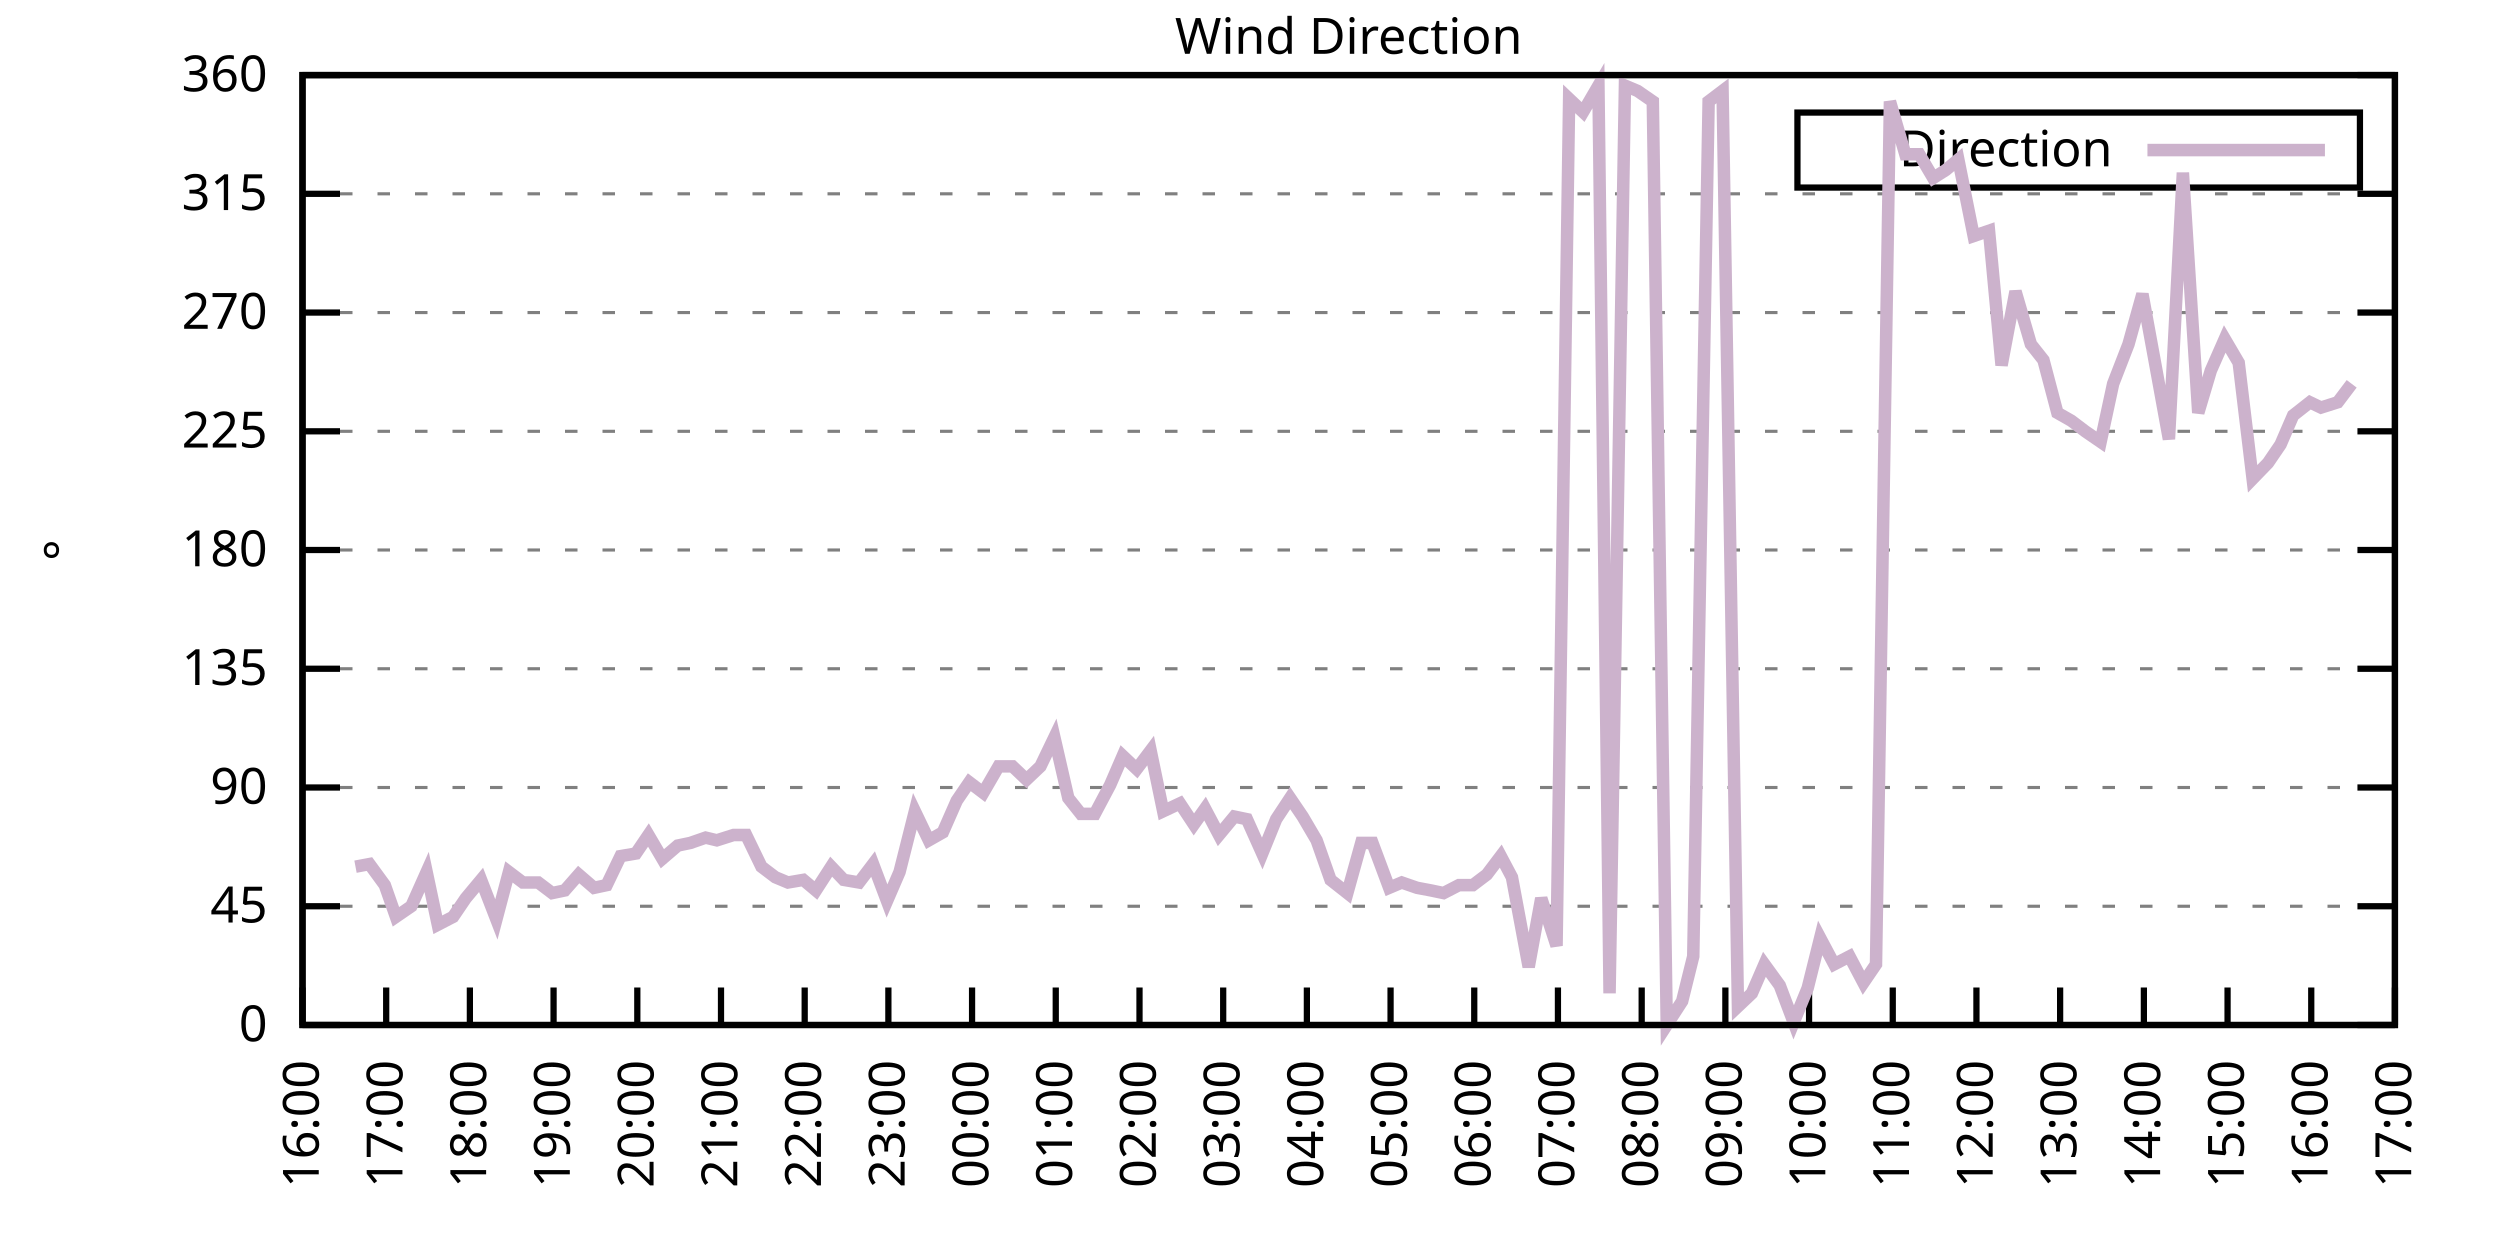
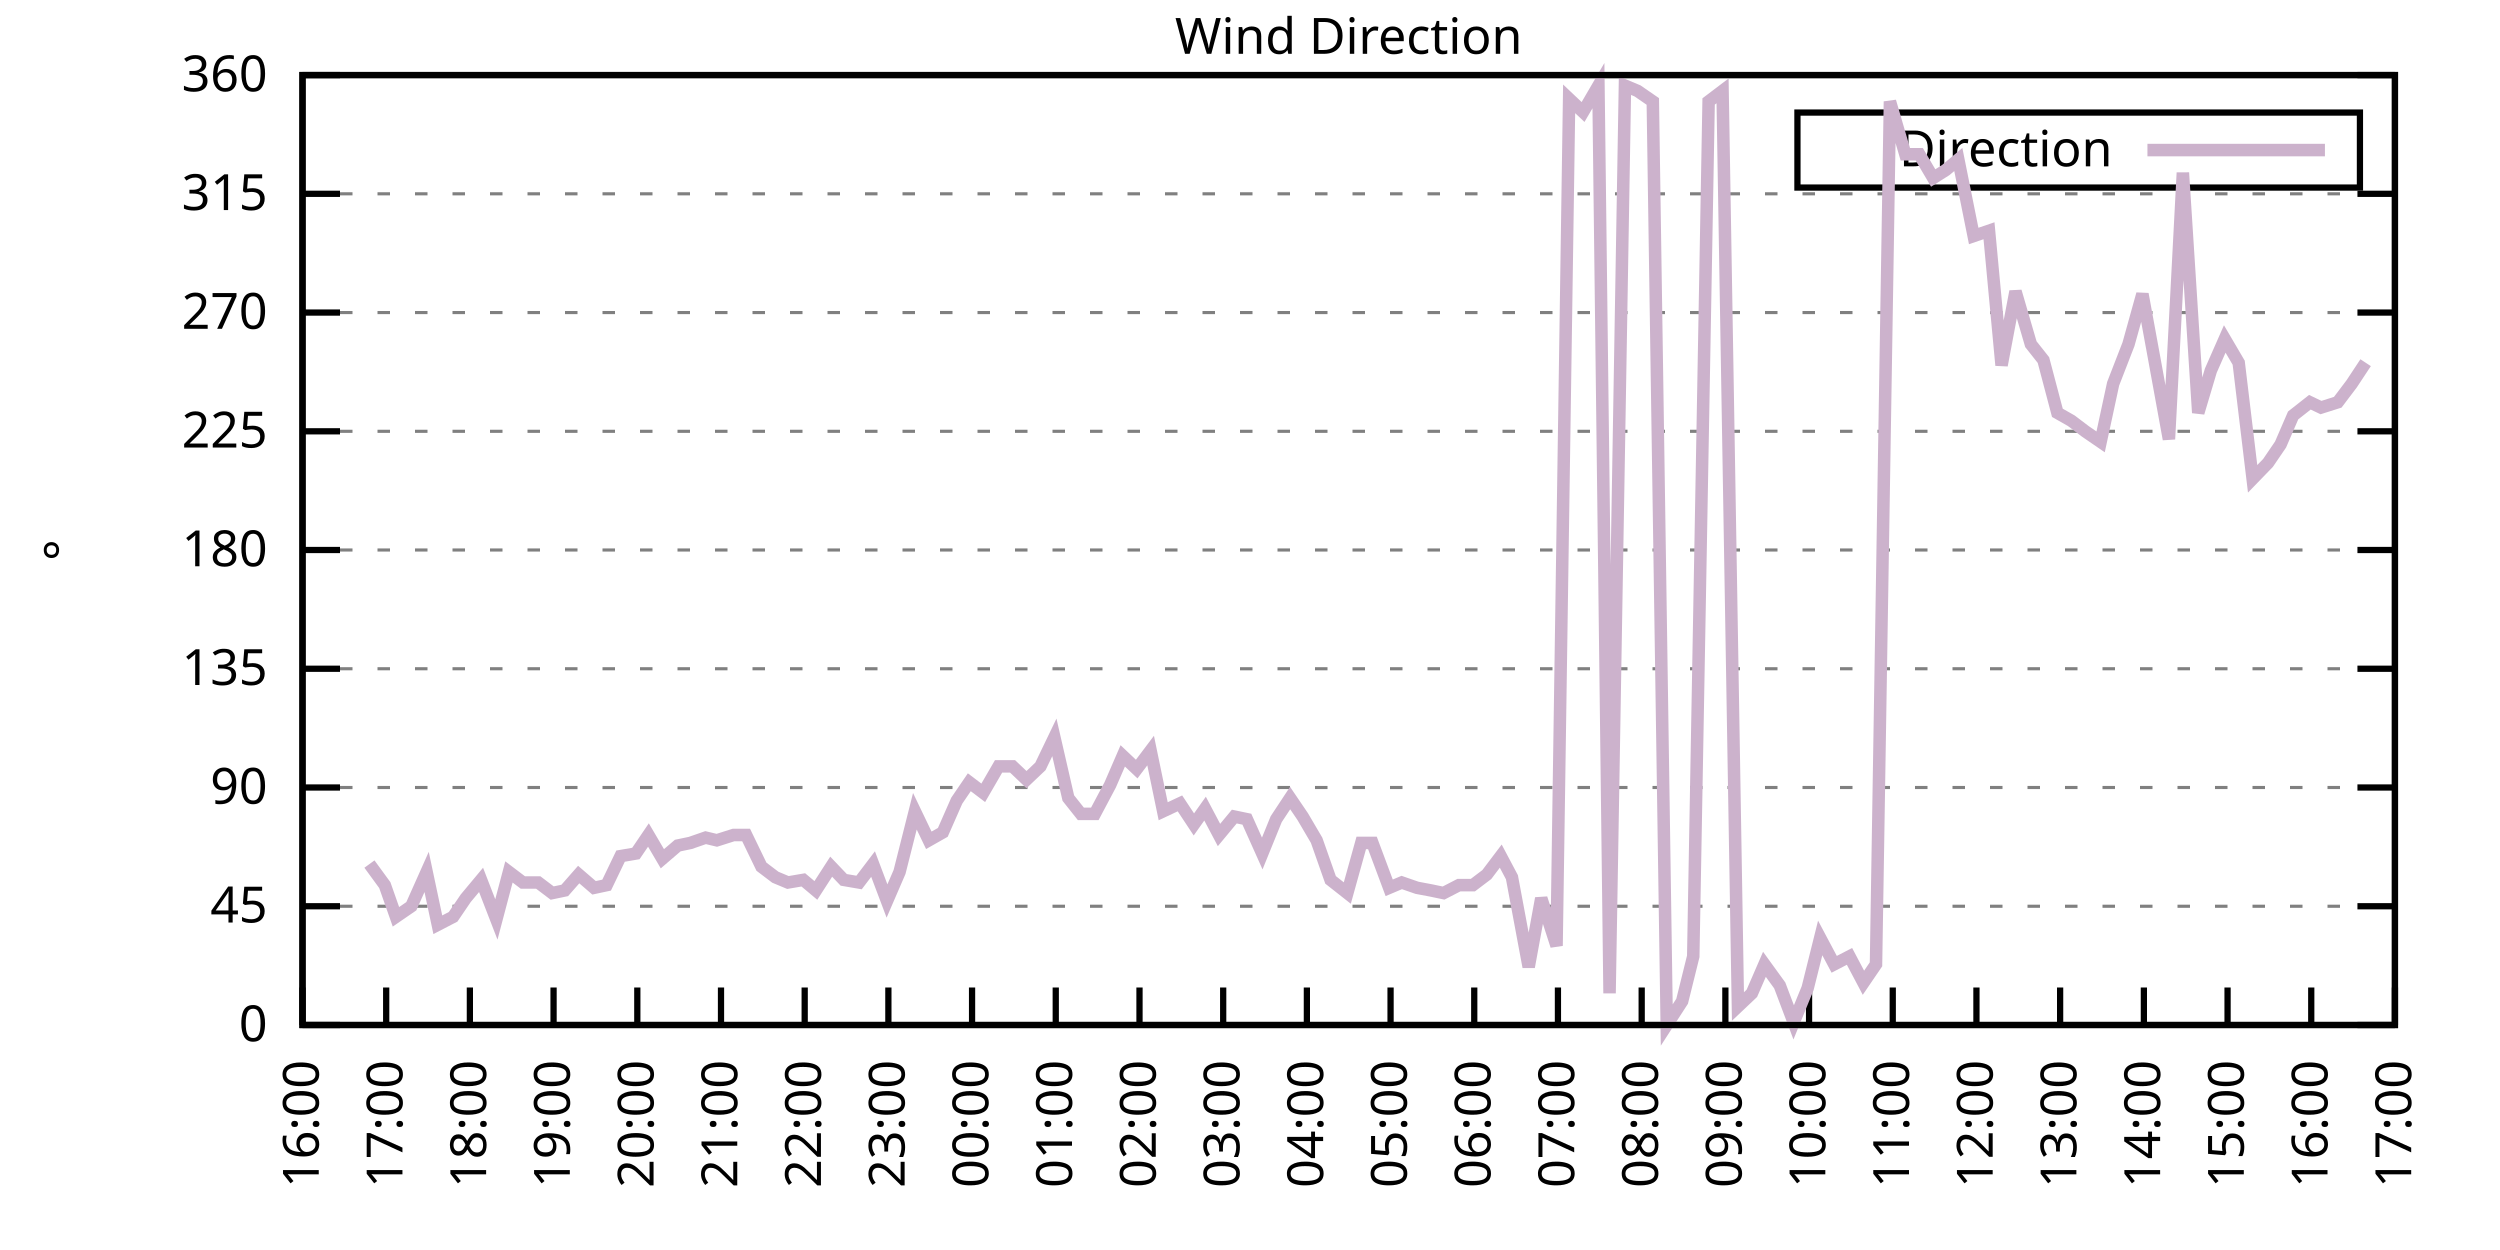
<svg xmlns="http://www.w3.org/2000/svg" xmlns:xlink="http://www.w3.org/1999/xlink" width="400" height="200" viewBox="0 0 400 200">
  <g id="gnuplot_canvas">
    <rect x="0" y="0" width="400" height="200" fill="none" />
    <defs>
      <circle id="gpDot" r="0.5" stroke-width="0.5" stroke="currentColor" />
      <path id="gpPt0" stroke-width="0.333" stroke="currentColor" d="M-1,0 h2 M0,-1 v2" />
      <path id="gpPt1" stroke-width="0.333" stroke="currentColor" d="M-1,-1 L1,1 M1,-1 L-1,1" />
      <path id="gpPt2" stroke-width="0.333" stroke="currentColor" d="M-1,0 L1,0 M0,-1 L0,1 M-1,-1 L1,1 M-1,1 L1,-1" />
      <rect id="gpPt3" stroke-width="0.333" stroke="currentColor" x="-1" y="-1" width="2" height="2" />
      <rect id="gpPt4" stroke-width="0.333" stroke="currentColor" fill="currentColor" x="-1" y="-1" width="2" height="2" />
      <circle id="gpPt5" stroke-width="0.333" stroke="currentColor" cx="0" cy="0" r="1" />
      <use xlink:href="#gpPt5" id="gpPt6" fill="currentColor" stroke="none" />
      <path id="gpPt7" stroke-width="0.333" stroke="currentColor" d="M0,-1.33 L-1.33,0.67 L1.33,0.67 z" />
      <use xlink:href="#gpPt7" id="gpPt8" fill="currentColor" stroke="none" />
      <use xlink:href="#gpPt7" id="gpPt9" stroke="currentColor" transform="rotate(180)" />
      <use xlink:href="#gpPt9" id="gpPt10" fill="currentColor" stroke="none" />
      <use xlink:href="#gpPt3" id="gpPt11" stroke="currentColor" transform="rotate(45)" />
      <use xlink:href="#gpPt11" id="gpPt12" fill="currentColor" stroke="none" />
      <path id="gpPt13" stroke-width="0.333" stroke="currentColor" d="M0,1.330 L1.265,0.411 L0.782,-1.067 L-0.782,-1.076 L-1.265,0.411 z" />
      <use xlink:href="#gpPt13" id="gpPt14" fill="currentColor" stroke="none" />
      <filter id="textbox" filterUnits="objectBoundingBox" x="0" y="0" height="1" width="1">
        <feFlood flood-color="white" flood-opacity="1" result="bgnd" />
        <feComposite in="SourceGraphic" in2="bgnd" operator="atop" />
      </filter>
      <filter id="greybox" filterUnits="objectBoundingBox" x="0" y="0" height="1" width="1">
        <feFlood flood-color="lightgrey" flood-opacity="1" result="grey" />
        <feComposite in="SourceGraphic" in2="grey" operator="atop" />
      </filter>
    </defs>
    <g fill="none" color="white" stroke="currentColor" stroke-width="1.00" stroke-linecap="butt" stroke-linejoin="miter">
</g>
    <g fill="none" color="black" stroke="currentColor" stroke-width="1.00" stroke-linecap="butt" stroke-linejoin="miter">
      <g stroke="none" shape-rendering="crispEdges">
        <polygon fill="rgb(255, 255, 255)" points="48.40,164.00 383.18,164.00 383.18,12.02 48.40,12.02 " />
      </g>
    </g>
    <g fill="none" color="black" stroke="currentColor" stroke-width="1.00" stroke-linecap="butt" stroke-linejoin="miter">
</g>
    <g fill="none" color="black" stroke="black" stroke-width="0.50" stroke-linecap="butt" stroke-linejoin="miter">
</g>
    <g fill="none" color="gray" stroke="currentColor" stroke-width="0.50" stroke-linecap="butt" stroke-linejoin="miter">
      <path stroke="gray" stroke-dasharray="2,4" class="gridline" d="M48.40,164.00 L383.19,164.00  " />
    </g>
    <g fill="none" color="gray" stroke="gray" stroke-width="1.00" stroke-linecap="butt" stroke-linejoin="miter">
</g>
    <g fill="none" color="black" stroke="currentColor" stroke-width="1.00" stroke-linecap="butt" stroke-linejoin="miter">
      <path stroke="black" d="M48.40,164.00 L54.40,164.00 M383.19,164.00 L377.19,164.00  " />
      <g transform="translate(42.80,166.60)" stroke="none" fill="black" font-family="Sans" font-size="8.00" text-anchor="end">
        <text>
          <tspan font-family="Sans"> 0</tspan>
        </text>
      </g>
    </g>
    <g fill="none" color="black" stroke="currentColor" stroke-width="1.00" stroke-linecap="butt" stroke-linejoin="miter">
</g>
    <g fill="none" color="black" stroke="black" stroke-width="0.50" stroke-linecap="butt" stroke-linejoin="miter">
</g>
    <g fill="none" color="gray" stroke="currentColor" stroke-width="0.50" stroke-linecap="butt" stroke-linejoin="miter">
      <path stroke="gray" stroke-dasharray="2,4" class="gridline" d="M48.40,145.00 L383.19,145.00  " />
    </g>
    <g fill="none" color="gray" stroke="gray" stroke-width="1.00" stroke-linecap="butt" stroke-linejoin="miter">
</g>
    <g fill="none" color="black" stroke="currentColor" stroke-width="1.00" stroke-linecap="butt" stroke-linejoin="miter">
      <path stroke="black" d="M48.40,145.00 L54.40,145.00 M383.19,145.00 L377.19,145.00  " />
      <g transform="translate(42.80,147.60)" stroke="none" fill="black" font-family="Sans" font-size="8.00" text-anchor="end">
        <text>
          <tspan font-family="Sans"> 45</tspan>
        </text>
      </g>
    </g>
    <g fill="none" color="black" stroke="currentColor" stroke-width="1.00" stroke-linecap="butt" stroke-linejoin="miter">
</g>
    <g fill="none" color="black" stroke="black" stroke-width="0.50" stroke-linecap="butt" stroke-linejoin="miter">
</g>
    <g fill="none" color="gray" stroke="currentColor" stroke-width="0.50" stroke-linecap="butt" stroke-linejoin="miter">
      <path stroke="gray" stroke-dasharray="2,4" class="gridline" d="M48.40,126.00 L383.19,126.00  " />
    </g>
    <g fill="none" color="gray" stroke="gray" stroke-width="1.00" stroke-linecap="butt" stroke-linejoin="miter">
</g>
    <g fill="none" color="black" stroke="currentColor" stroke-width="1.00" stroke-linecap="butt" stroke-linejoin="miter">
      <path stroke="black" d="M48.40,126.00 L54.40,126.00 M383.19,126.00 L377.19,126.00  " />
      <g transform="translate(42.80,128.60)" stroke="none" fill="black" font-family="Sans" font-size="8.00" text-anchor="end">
        <text>
          <tspan font-family="Sans"> 90</tspan>
        </text>
      </g>
    </g>
    <g fill="none" color="black" stroke="currentColor" stroke-width="1.00" stroke-linecap="butt" stroke-linejoin="miter">
</g>
    <g fill="none" color="black" stroke="black" stroke-width="0.50" stroke-linecap="butt" stroke-linejoin="miter">
</g>
    <g fill="none" color="gray" stroke="currentColor" stroke-width="0.50" stroke-linecap="butt" stroke-linejoin="miter">
      <path stroke="gray" stroke-dasharray="2,4" class="gridline" d="M48.40,107.00 L383.19,107.00  " />
    </g>
    <g fill="none" color="gray" stroke="gray" stroke-width="1.00" stroke-linecap="butt" stroke-linejoin="miter">
</g>
    <g fill="none" color="black" stroke="currentColor" stroke-width="1.00" stroke-linecap="butt" stroke-linejoin="miter">
      <path stroke="black" d="M48.40,107.00 L54.40,107.00 M383.19,107.00 L377.19,107.00  " />
      <g transform="translate(42.80,109.60)" stroke="none" fill="black" font-family="Sans" font-size="8.00" text-anchor="end">
        <text>
          <tspan font-family="Sans"> 135</tspan>
        </text>
      </g>
    </g>
    <g fill="none" color="black" stroke="currentColor" stroke-width="1.00" stroke-linecap="butt" stroke-linejoin="miter">
</g>
    <g fill="none" color="black" stroke="black" stroke-width="0.50" stroke-linecap="butt" stroke-linejoin="miter">
</g>
    <g fill="none" color="gray" stroke="currentColor" stroke-width="0.50" stroke-linecap="butt" stroke-linejoin="miter">
      <path stroke="gray" stroke-dasharray="2,4" class="gridline" d="M48.40,88.00 L383.19,88.00  " />
    </g>
    <g fill="none" color="gray" stroke="gray" stroke-width="1.00" stroke-linecap="butt" stroke-linejoin="miter">
</g>
    <g fill="none" color="black" stroke="currentColor" stroke-width="1.00" stroke-linecap="butt" stroke-linejoin="miter">
      <path stroke="black" d="M48.40,88.00 L54.40,88.00 M383.19,88.00 L377.19,88.00  " />
      <g transform="translate(42.80,90.60)" stroke="none" fill="black" font-family="Sans" font-size="8.00" text-anchor="end">
        <text>
          <tspan font-family="Sans"> 180</tspan>
        </text>
      </g>
    </g>
    <g fill="none" color="black" stroke="currentColor" stroke-width="1.00" stroke-linecap="butt" stroke-linejoin="miter">
</g>
    <g fill="none" color="black" stroke="black" stroke-width="0.50" stroke-linecap="butt" stroke-linejoin="miter">
</g>
    <g fill="none" color="gray" stroke="currentColor" stroke-width="0.50" stroke-linecap="butt" stroke-linejoin="miter">
      <path stroke="gray" stroke-dasharray="2,4" class="gridline" d="M48.40,69.01 L383.19,69.01  " />
    </g>
    <g fill="none" color="gray" stroke="gray" stroke-width="1.00" stroke-linecap="butt" stroke-linejoin="miter">
</g>
    <g fill="none" color="black" stroke="currentColor" stroke-width="1.00" stroke-linecap="butt" stroke-linejoin="miter">
      <path stroke="black" d="M48.40,69.01 L54.40,69.01 M383.19,69.01 L377.19,69.01  " />
      <g transform="translate(42.80,71.61)" stroke="none" fill="black" font-family="Sans" font-size="8.00" text-anchor="end">
        <text>
          <tspan font-family="Sans"> 225</tspan>
        </text>
      </g>
    </g>
    <g fill="none" color="black" stroke="currentColor" stroke-width="1.00" stroke-linecap="butt" stroke-linejoin="miter">
</g>
    <g fill="none" color="black" stroke="black" stroke-width="0.50" stroke-linecap="butt" stroke-linejoin="miter">
</g>
    <g fill="none" color="gray" stroke="currentColor" stroke-width="0.50" stroke-linecap="butt" stroke-linejoin="miter">
      <path stroke="gray" stroke-dasharray="2,4" class="gridline" d="M48.40,50.01 L383.19,50.01  " />
    </g>
    <g fill="none" color="gray" stroke="gray" stroke-width="1.00" stroke-linecap="butt" stroke-linejoin="miter">
</g>
    <g fill="none" color="black" stroke="currentColor" stroke-width="1.00" stroke-linecap="butt" stroke-linejoin="miter">
      <path stroke="black" d="M48.40,50.01 L54.40,50.01 M383.19,50.01 L377.19,50.01  " />
      <g transform="translate(42.80,52.61)" stroke="none" fill="black" font-family="Sans" font-size="8.00" text-anchor="end">
        <text>
          <tspan font-family="Sans"> 270</tspan>
        </text>
      </g>
    </g>
    <g fill="none" color="black" stroke="currentColor" stroke-width="1.00" stroke-linecap="butt" stroke-linejoin="miter">
</g>
    <g fill="none" color="black" stroke="black" stroke-width="0.50" stroke-linecap="butt" stroke-linejoin="miter">
</g>
    <g fill="none" color="gray" stroke="currentColor" stroke-width="0.50" stroke-linecap="butt" stroke-linejoin="miter">
      <path stroke="gray" stroke-dasharray="2,4" class="gridline" d="M48.40,31.01 L383.19,31.01  " />
    </g>
    <g fill="none" color="gray" stroke="gray" stroke-width="1.00" stroke-linecap="butt" stroke-linejoin="miter">
</g>
    <g fill="none" color="black" stroke="currentColor" stroke-width="1.00" stroke-linecap="butt" stroke-linejoin="miter">
      <path stroke="black" d="M48.40,31.01 L54.40,31.01 M383.19,31.01 L377.19,31.01  " />
      <g transform="translate(42.80,33.61)" stroke="none" fill="black" font-family="Sans" font-size="8.00" text-anchor="end">
        <text>
          <tspan font-family="Sans"> 315</tspan>
        </text>
      </g>
    </g>
    <g fill="none" color="black" stroke="currentColor" stroke-width="1.00" stroke-linecap="butt" stroke-linejoin="miter">
</g>
    <g fill="none" color="black" stroke="black" stroke-width="0.50" stroke-linecap="butt" stroke-linejoin="miter">
</g>
    <g fill="none" color="gray" stroke="currentColor" stroke-width="0.50" stroke-linecap="butt" stroke-linejoin="miter">
      <path stroke="gray" stroke-dasharray="2,4" class="gridline" d="M48.40,12.01 L383.19,12.01  " />
    </g>
    <g fill="none" color="gray" stroke="gray" stroke-width="1.00" stroke-linecap="butt" stroke-linejoin="miter">
</g>
    <g fill="none" color="black" stroke="currentColor" stroke-width="1.00" stroke-linecap="butt" stroke-linejoin="miter">
      <path stroke="black" d="M48.40,12.01 L54.40,12.01 M383.19,12.01 L377.19,12.01  " />
      <g transform="translate(42.80,14.61)" stroke="none" fill="black" font-family="Sans" font-size="8.00" text-anchor="end">
        <text>
          <tspan font-family="Sans"> 360</tspan>
        </text>
      </g>
    </g>
    <g fill="none" color="black" stroke="currentColor" stroke-width="1.00" stroke-linecap="butt" stroke-linejoin="miter">
      <path stroke="black" d="M48.40,164.00 L48.40,158.00  " />
      <g transform="translate(51.00,169.60) rotate(270.00)" stroke="none" fill="black" font-family="Sans" font-size="8.00" text-anchor="end">
        <text>
          <tspan font-family="Sans">16:00</tspan>
        </text>
      </g>
    </g>
    <g fill="none" color="black" stroke="currentColor" stroke-width="1.00" stroke-linecap="butt" stroke-linejoin="miter">
      <path stroke="black" d="M61.79,164.00 L61.79,158.00  " />
      <g transform="translate(64.39,169.60) rotate(270.00)" stroke="none" fill="black" font-family="Sans" font-size="8.00" text-anchor="end">
        <text>
          <tspan font-family="Sans">17:00</tspan>
        </text>
      </g>
    </g>
    <g fill="none" color="black" stroke="currentColor" stroke-width="1.00" stroke-linecap="butt" stroke-linejoin="miter">
      <path stroke="black" d="M75.18,164.00 L75.18,158.00  " />
      <g transform="translate(77.78,169.60) rotate(270.00)" stroke="none" fill="black" font-family="Sans" font-size="8.00" text-anchor="end">
        <text>
          <tspan font-family="Sans">18:00</tspan>
        </text>
      </g>
    </g>
    <g fill="none" color="black" stroke="currentColor" stroke-width="1.00" stroke-linecap="butt" stroke-linejoin="miter">
      <path stroke="black" d="M88.57,164.00 L88.57,158.00  " />
      <g transform="translate(91.17,169.60) rotate(270.00)" stroke="none" fill="black" font-family="Sans" font-size="8.00" text-anchor="end">
        <text>
          <tspan font-family="Sans">19:00</tspan>
        </text>
      </g>
    </g>
    <g fill="none" color="black" stroke="currentColor" stroke-width="1.00" stroke-linecap="butt" stroke-linejoin="miter">
      <path stroke="black" d="M101.97,164.00 L101.97,158.00  " />
      <g transform="translate(104.57,169.60) rotate(270.00)" stroke="none" fill="black" font-family="Sans" font-size="8.00" text-anchor="end">
        <text>
          <tspan font-family="Sans">20:00</tspan>
        </text>
      </g>
    </g>
    <g fill="none" color="black" stroke="currentColor" stroke-width="1.00" stroke-linecap="butt" stroke-linejoin="miter">
      <path stroke="black" d="M115.36,164.00 L115.36,158.00  " />
      <g transform="translate(117.96,169.60) rotate(270.00)" stroke="none" fill="black" font-family="Sans" font-size="8.00" text-anchor="end">
        <text>
          <tspan font-family="Sans">21:00</tspan>
        </text>
      </g>
    </g>
    <g fill="none" color="black" stroke="currentColor" stroke-width="1.00" stroke-linecap="butt" stroke-linejoin="miter">
      <path stroke="black" d="M128.75,164.00 L128.75,158.00  " />
      <g transform="translate(131.35,169.60) rotate(270.00)" stroke="none" fill="black" font-family="Sans" font-size="8.00" text-anchor="end">
        <text>
          <tspan font-family="Sans">22:00</tspan>
        </text>
      </g>
    </g>
    <g fill="none" color="black" stroke="currentColor" stroke-width="1.00" stroke-linecap="butt" stroke-linejoin="miter">
      <path stroke="black" d="M142.14,164.00 L142.14,158.00  " />
      <g transform="translate(144.74,169.60) rotate(270.00)" stroke="none" fill="black" font-family="Sans" font-size="8.00" text-anchor="end">
        <text>
          <tspan font-family="Sans">23:00</tspan>
        </text>
      </g>
    </g>
    <g fill="none" color="black" stroke="currentColor" stroke-width="1.00" stroke-linecap="butt" stroke-linejoin="miter">
      <path stroke="black" d="M155.53,164.00 L155.53,158.00  " />
      <g transform="translate(158.13,169.60) rotate(270.00)" stroke="none" fill="black" font-family="Sans" font-size="8.00" text-anchor="end">
        <text>
          <tspan font-family="Sans">00:00</tspan>
        </text>
      </g>
    </g>
    <g fill="none" color="black" stroke="currentColor" stroke-width="1.00" stroke-linecap="butt" stroke-linejoin="miter">
      <path stroke="black" d="M168.92,164.00 L168.92,158.00  " />
      <g transform="translate(171.52,169.60) rotate(270.00)" stroke="none" fill="black" font-family="Sans" font-size="8.00" text-anchor="end">
        <text>
          <tspan font-family="Sans">01:00</tspan>
        </text>
      </g>
    </g>
    <g fill="none" color="black" stroke="currentColor" stroke-width="1.00" stroke-linecap="butt" stroke-linejoin="miter">
      <path stroke="black" d="M182.32,164.00 L182.32,158.00  " />
      <g transform="translate(184.92,169.60) rotate(270.00)" stroke="none" fill="black" font-family="Sans" font-size="8.00" text-anchor="end">
        <text>
          <tspan font-family="Sans">02:00</tspan>
        </text>
      </g>
    </g>
    <g fill="none" color="black" stroke="currentColor" stroke-width="1.00" stroke-linecap="butt" stroke-linejoin="miter">
      <path stroke="black" d="M195.71,164.00 L195.71,158.00  " />
      <g transform="translate(198.31,169.60) rotate(270.00)" stroke="none" fill="black" font-family="Sans" font-size="8.00" text-anchor="end">
        <text>
          <tspan font-family="Sans">03:00</tspan>
        </text>
      </g>
    </g>
    <g fill="none" color="black" stroke="currentColor" stroke-width="1.00" stroke-linecap="butt" stroke-linejoin="miter">
      <path stroke="black" d="M209.10,164.00 L209.10,158.00  " />
      <g transform="translate(211.70,169.60) rotate(270.00)" stroke="none" fill="black" font-family="Sans" font-size="8.00" text-anchor="end">
        <text>
          <tspan font-family="Sans">04:00</tspan>
        </text>
      </g>
    </g>
    <g fill="none" color="black" stroke="currentColor" stroke-width="1.00" stroke-linecap="butt" stroke-linejoin="miter">
      <path stroke="black" d="M222.49,164.00 L222.49,158.00  " />
      <g transform="translate(225.09,169.60) rotate(270.00)" stroke="none" fill="black" font-family="Sans" font-size="8.00" text-anchor="end">
        <text>
          <tspan font-family="Sans">05:00</tspan>
        </text>
      </g>
    </g>
    <g fill="none" color="black" stroke="currentColor" stroke-width="1.00" stroke-linecap="butt" stroke-linejoin="miter">
      <path stroke="black" d="M235.88,164.00 L235.88,158.00  " />
      <g transform="translate(238.48,169.60) rotate(270.00)" stroke="none" fill="black" font-family="Sans" font-size="8.00" text-anchor="end">
        <text>
          <tspan font-family="Sans">06:00</tspan>
        </text>
      </g>
    </g>
    <g fill="none" color="black" stroke="currentColor" stroke-width="1.00" stroke-linecap="butt" stroke-linejoin="miter">
      <path stroke="black" d="M249.27,164.00 L249.27,158.00  " />
      <g transform="translate(251.87,169.60) rotate(270.00)" stroke="none" fill="black" font-family="Sans" font-size="8.00" text-anchor="end">
        <text>
          <tspan font-family="Sans">07:00</tspan>
        </text>
      </g>
    </g>
    <g fill="none" color="black" stroke="currentColor" stroke-width="1.00" stroke-linecap="butt" stroke-linejoin="miter">
      <path stroke="black" d="M262.67,164.00 L262.67,158.00  " />
      <g transform="translate(265.27,169.60) rotate(270.00)" stroke="none" fill="black" font-family="Sans" font-size="8.00" text-anchor="end">
        <text>
          <tspan font-family="Sans">08:00</tspan>
        </text>
      </g>
    </g>
    <g fill="none" color="black" stroke="currentColor" stroke-width="1.00" stroke-linecap="butt" stroke-linejoin="miter">
      <path stroke="black" d="M276.06,164.00 L276.06,158.00  " />
      <g transform="translate(278.66,169.60) rotate(270.00)" stroke="none" fill="black" font-family="Sans" font-size="8.00" text-anchor="end">
        <text>
          <tspan font-family="Sans">09:00</tspan>
        </text>
      </g>
    </g>
    <g fill="none" color="black" stroke="currentColor" stroke-width="1.00" stroke-linecap="butt" stroke-linejoin="miter">
      <path stroke="black" d="M289.45,164.00 L289.45,158.00  " />
      <g transform="translate(292.05,169.60) rotate(270.00)" stroke="none" fill="black" font-family="Sans" font-size="8.00" text-anchor="end">
        <text>
          <tspan font-family="Sans">10:00</tspan>
        </text>
      </g>
    </g>
    <g fill="none" color="black" stroke="currentColor" stroke-width="1.00" stroke-linecap="butt" stroke-linejoin="miter">
      <path stroke="black" d="M302.84,164.00 L302.84,158.00  " />
      <g transform="translate(305.44,169.60) rotate(270.00)" stroke="none" fill="black" font-family="Sans" font-size="8.00" text-anchor="end">
        <text>
          <tspan font-family="Sans">11:00</tspan>
        </text>
      </g>
    </g>
    <g fill="none" color="black" stroke="currentColor" stroke-width="1.00" stroke-linecap="butt" stroke-linejoin="miter">
      <path stroke="black" d="M316.23,164.00 L316.23,158.00  " />
      <g transform="translate(318.83,169.60) rotate(270.00)" stroke="none" fill="black" font-family="Sans" font-size="8.00" text-anchor="end">
        <text>
          <tspan font-family="Sans">12:00</tspan>
        </text>
      </g>
    </g>
    <g fill="none" color="black" stroke="currentColor" stroke-width="1.00" stroke-linecap="butt" stroke-linejoin="miter">
      <path stroke="black" d="M329.62,164.00 L329.62,158.00  " />
      <g transform="translate(332.22,169.60) rotate(270.00)" stroke="none" fill="black" font-family="Sans" font-size="8.00" text-anchor="end">
        <text>
          <tspan font-family="Sans">13:00</tspan>
        </text>
      </g>
    </g>
    <g fill="none" color="black" stroke="currentColor" stroke-width="1.00" stroke-linecap="butt" stroke-linejoin="miter">
      <path stroke="black" d="M343.02,164.00 L343.02,158.00  " />
      <g transform="translate(345.62,169.60) rotate(270.00)" stroke="none" fill="black" font-family="Sans" font-size="8.00" text-anchor="end">
        <text>
          <tspan font-family="Sans">14:00</tspan>
        </text>
      </g>
    </g>
    <g fill="none" color="black" stroke="currentColor" stroke-width="1.00" stroke-linecap="butt" stroke-linejoin="miter">
      <path stroke="black" d="M356.41,164.00 L356.41,158.00  " />
      <g transform="translate(359.01,169.60) rotate(270.00)" stroke="none" fill="black" font-family="Sans" font-size="8.00" text-anchor="end">
        <text>
          <tspan font-family="Sans">15:00</tspan>
        </text>
      </g>
    </g>
    <g fill="none" color="black" stroke="currentColor" stroke-width="1.00" stroke-linecap="butt" stroke-linejoin="miter">
      <path stroke="black" d="M369.80,164.00 L369.80,158.00  " />
      <g transform="translate(372.40,169.60) rotate(270.00)" stroke="none" fill="black" font-family="Sans" font-size="8.00" text-anchor="end">
        <text>
          <tspan font-family="Sans">16:00</tspan>
        </text>
      </g>
    </g>
    <g fill="none" color="black" stroke="currentColor" stroke-width="1.00" stroke-linecap="butt" stroke-linejoin="miter">
      <path stroke="black" d="M383.19,164.00 L383.19,158.00  " />
      <g transform="translate(385.79,169.60) rotate(270.00)" stroke="none" fill="black" font-family="Sans" font-size="8.00" text-anchor="end">
        <text>
          <tspan font-family="Sans">17:00</tspan>
        </text>
      </g>
    </g>
    <g fill="none" color="black" stroke="currentColor" stroke-width="1.00" stroke-linecap="butt" stroke-linejoin="miter">
</g>
    <g fill="none" color="black" stroke="currentColor" stroke-width="1.00" stroke-linecap="butt" stroke-linejoin="miter">
      <path stroke="black" d="M48.40,12.01 L48.40,164.00 L383.19,164.00 L383.19,12.01 L48.40,12.01 Z  " />
    </g>
    <g fill="none" color="black" stroke="currentColor" stroke-width="1.00" stroke-linecap="butt" stroke-linejoin="miter">
</g>
    <g fill="none" color="black" stroke="currentColor" stroke-width="1.00" stroke-linecap="butt" stroke-linejoin="miter">
      <path stroke="black" d="M287.59,30.01 L287.59,18.01 L377.59,18.01 L377.59,30.01 L287.59,30.01 Z  " />
    </g>
    <g id="Wind_direction_plot_1">
      <g fill="none" color="white" stroke="black" stroke-width="2.00" stroke-linecap="butt" stroke-linejoin="miter">
</g>
      <g fill="none" color="black" stroke="currentColor" stroke-width="2.00" stroke-linecap="butt" stroke-linejoin="miter">
        <g transform="translate(337.99,26.61)" stroke="none" fill="black" font-family="Sans" font-size="8.00" text-anchor="end">
          <text>
            <tspan font-family="Sans">Direction</tspan>
          </text>
        </g>
      </g>
      <g fill="none" color="black" stroke="currentColor" stroke-width="2.00" stroke-linecap="butt" stroke-linejoin="miter">
-         <path stroke="rgb(204, 178, 204)" d="M343.59,24.01 L371.99,24.01 M56.88,138.67 L59.11,138.25 L61.57,141.62 L63.35,146.69 L65.81,145.00 L68.26,139.51   L70.05,147.96 L72.50,146.69 L74.51,143.73 L76.97,140.78 L79.42,147.11 L81.43,139.51 L83.66,141.20 L86.12,141.20   L88.35,142.89 L90.36,142.47 L92.59,139.93 L95.05,142.05 L97.06,141.62 L99.29,136.98 L101.74,136.56 L103.75,133.60   L105.98,137.40 L108.44,135.29 L110.45,134.87 L112.90,134.02 L114.69,134.45 L117.37,133.60 L119.38,133.60 L121.83,138.67   L124.06,140.36 L126.07,141.20 L128.53,140.78 L130.54,142.47 L132.99,138.67 L135.00,140.78 L137.45,141.20 L139.69,138.25   L141.92,144.16 L143.93,139.51 L146.38,129.80 L148.61,134.45 L150.85,133.18 L153.08,128.11 L155.09,125.16 L157.32,126.85   L159.77,122.62 L162.01,122.62 L164.24,124.74 L166.47,122.62 L168.70,117.98 L170.93,127.69 L172.94,130.22 L175.17,130.22   L177.63,125.58 L179.64,120.94 L181.87,123.05 L184.10,120.09 L186.11,129.80 L188.79,128.54 L191.02,131.91 L192.81,129.38   L195.04,133.60 L197.49,130.65 L199.50,131.07 L201.96,136.56 L204.19,131.07 L206.42,127.69 L208.43,130.65 L210.66,134.45   L212.89,140.78 L215.57,142.89 L217.80,134.87 L219.59,134.87 L222.27,142.05 L224.28,141.20 L226.73,142.05 L228.96,142.47   L230.97,142.89 L233.43,141.62 L235.66,141.62 L237.89,139.93 L240.12,136.98 L241.91,140.36 L244.59,154.71 L246.60,143.73   L249.05,151.33 L251.06,15.81 L253.29,17.92 L255.75,13.70 L257.53,158.93 L259.99,13.70 L262.00,14.54 L264.45,16.23   L266.68,164.00 L269.14,160.20 L270.92,153.02 L273.38,16.23 L275.61,14.54 L278.07,161.04 L280.30,158.93 L282.31,154.29   L284.76,157.67 L286.99,163.58 L289.23,158.09 L291.23,150.07 L293.47,154.29 L295.92,153.02 L298.15,157.24 L300.16,154.29   L302.39,16.23 L304.85,24.68 L307.08,24.68 L309.31,28.48 L311.32,27.21 L313.33,25.52 L315.79,37.76 L318.24,36.92   L320.25,58.45 L322.48,46.63 L324.94,55.07 L326.95,57.61 L329.18,66.05 L331.41,67.32 L333.64,69.01 L336.10,70.70   L338.10,61.41 L340.56,55.07 L342.79,47.05 L344.80,58.03 L347.03,70.27 L349.26,27.63 L351.72,66.05 L353.73,59.30   L355.96,54.23 L358.19,58.03 L360.42,76.61 L362.88,74.07 L364.89,71.12 L366.90,66.47 L369.58,64.36 L371.36,65.21   L374.04,64.36 L376.27,61.41  " />
+         <path stroke="rgb(204, 178, 204)" d="M343.59,24.01 L371.99,24.01 M59.11,138.25 L61.57,141.62 L63.35,146.69 L65.81,145.00 L68.26,139.51 L70.05,147.96   L72.50,146.69 L74.51,143.73 L76.97,140.78 L79.42,147.11 L81.43,139.51 L83.66,141.20 L86.12,141.20 L88.35,142.89   L90.36,142.47 L92.59,139.93 L95.05,142.05 L97.06,141.62 L99.29,136.98 L101.74,136.56 L103.75,133.60 L105.98,137.40   L108.44,135.29 L110.45,134.87 L112.90,134.02 L114.69,134.45 L117.37,133.60 L119.38,133.60 L121.83,138.67 L124.06,140.36   L126.07,141.20 L128.53,140.78 L130.54,142.47 L132.99,138.67 L135.00,140.78 L137.45,141.20 L139.69,138.25 L141.92,144.16   L143.93,139.51 L146.38,129.80 L148.61,134.45 L150.85,133.18 L153.08,128.11 L155.09,125.16 L157.32,126.85 L159.77,122.62   L162.01,122.62 L164.24,124.74 L166.47,122.62 L168.70,117.98 L170.93,127.69 L172.94,130.22 L175.17,130.22 L177.63,125.58   L179.64,120.94 L181.87,123.05 L184.10,120.09 L186.11,129.80 L188.79,128.54 L191.02,131.91 L192.81,129.38 L195.04,133.60   L197.49,130.65 L199.50,131.07 L201.96,136.56 L204.19,131.07 L206.42,127.69 L208.43,130.65 L210.66,134.45 L212.89,140.78   L215.57,142.89 L217.80,134.87 L219.59,134.87 L222.27,142.05 L224.28,141.20 L226.73,142.05 L228.96,142.47 L230.97,142.89   L233.43,141.62 L235.66,141.62 L237.89,139.93 L240.12,136.98 L241.91,140.36 L244.59,154.71 L246.60,143.73 L249.05,151.33   L251.06,15.81 L253.29,17.92 L255.75,13.70 L257.53,158.93 L259.99,13.70 L262.00,14.54 L264.45,16.23 L266.68,164.00   L269.14,160.20 L270.92,153.02 L273.38,16.23 L275.61,14.54 L278.07,161.04 L280.30,158.93 L282.31,154.29 L284.76,157.67   L286.99,163.58 L289.23,158.09 L291.23,150.07 L293.47,154.29 L295.92,153.02 L298.15,157.24 L300.16,154.29 L302.39,16.23   L304.85,24.68 L307.08,24.68 L309.31,28.48 L311.32,27.21 L313.33,25.52 L315.79,37.76 L318.24,36.92 L320.25,58.45   L322.48,46.63 L324.94,55.07 L326.95,57.61 L329.18,66.05 L331.41,67.32 L333.64,69.01 L336.10,70.70 L338.10,61.41   L340.56,55.07 L342.79,47.05 L344.80,58.03 L347.03,70.27 L349.26,27.63 L351.72,66.05 L353.73,59.30 L355.96,54.23   L358.19,58.03 L360.42,76.61 L362.88,74.07 L364.89,71.12 L366.90,66.47 L369.58,64.36 L371.36,65.21 L374.04,64.36   L376.27,61.41 L378.50,58.03  " />
      </g>
    </g>
    <g fill="none" color="black" stroke="currentColor" stroke-width="2.00" stroke-linecap="butt" stroke-linejoin="miter">
</g>
    <g fill="none" color="black" stroke="black" stroke-width="1.00" stroke-linecap="butt" stroke-linejoin="miter">
</g>
    <g fill="none" color="black" stroke="currentColor" stroke-width="1.00" stroke-linecap="butt" stroke-linejoin="miter">
      <path stroke="black" d="M48.40,12.01 L48.40,164.00 L383.19,164.00 L383.19,12.01 L48.40,12.01 Z  " />
      <g transform="translate(12.80,88.01) rotate(270.00)" stroke="none" fill="black" font-family="Sans" font-size="8.00" text-anchor="middle">
        <text>
          <tspan font-family="Sans">°</tspan>
        </text>
      </g>
    </g>
    <g fill="none" color="black" stroke="currentColor" stroke-width="1.00" stroke-linecap="butt" stroke-linejoin="miter">
</g>
    <g fill="none" color="black" stroke="currentColor" stroke-width="1.00" stroke-linecap="butt" stroke-linejoin="miter">
      <g transform="translate(215.79,8.61)" stroke="none" fill="black" font-family="Sans" font-size="8.00" text-anchor="middle">
        <text>
          <tspan font-family="Sans">Wind Direction</tspan>
        </text>
      </g>
    </g>
    <g fill="none" color="black" stroke="currentColor" stroke-width="1.00" stroke-linecap="butt" stroke-linejoin="miter">
</g>
  </g>
</svg>
